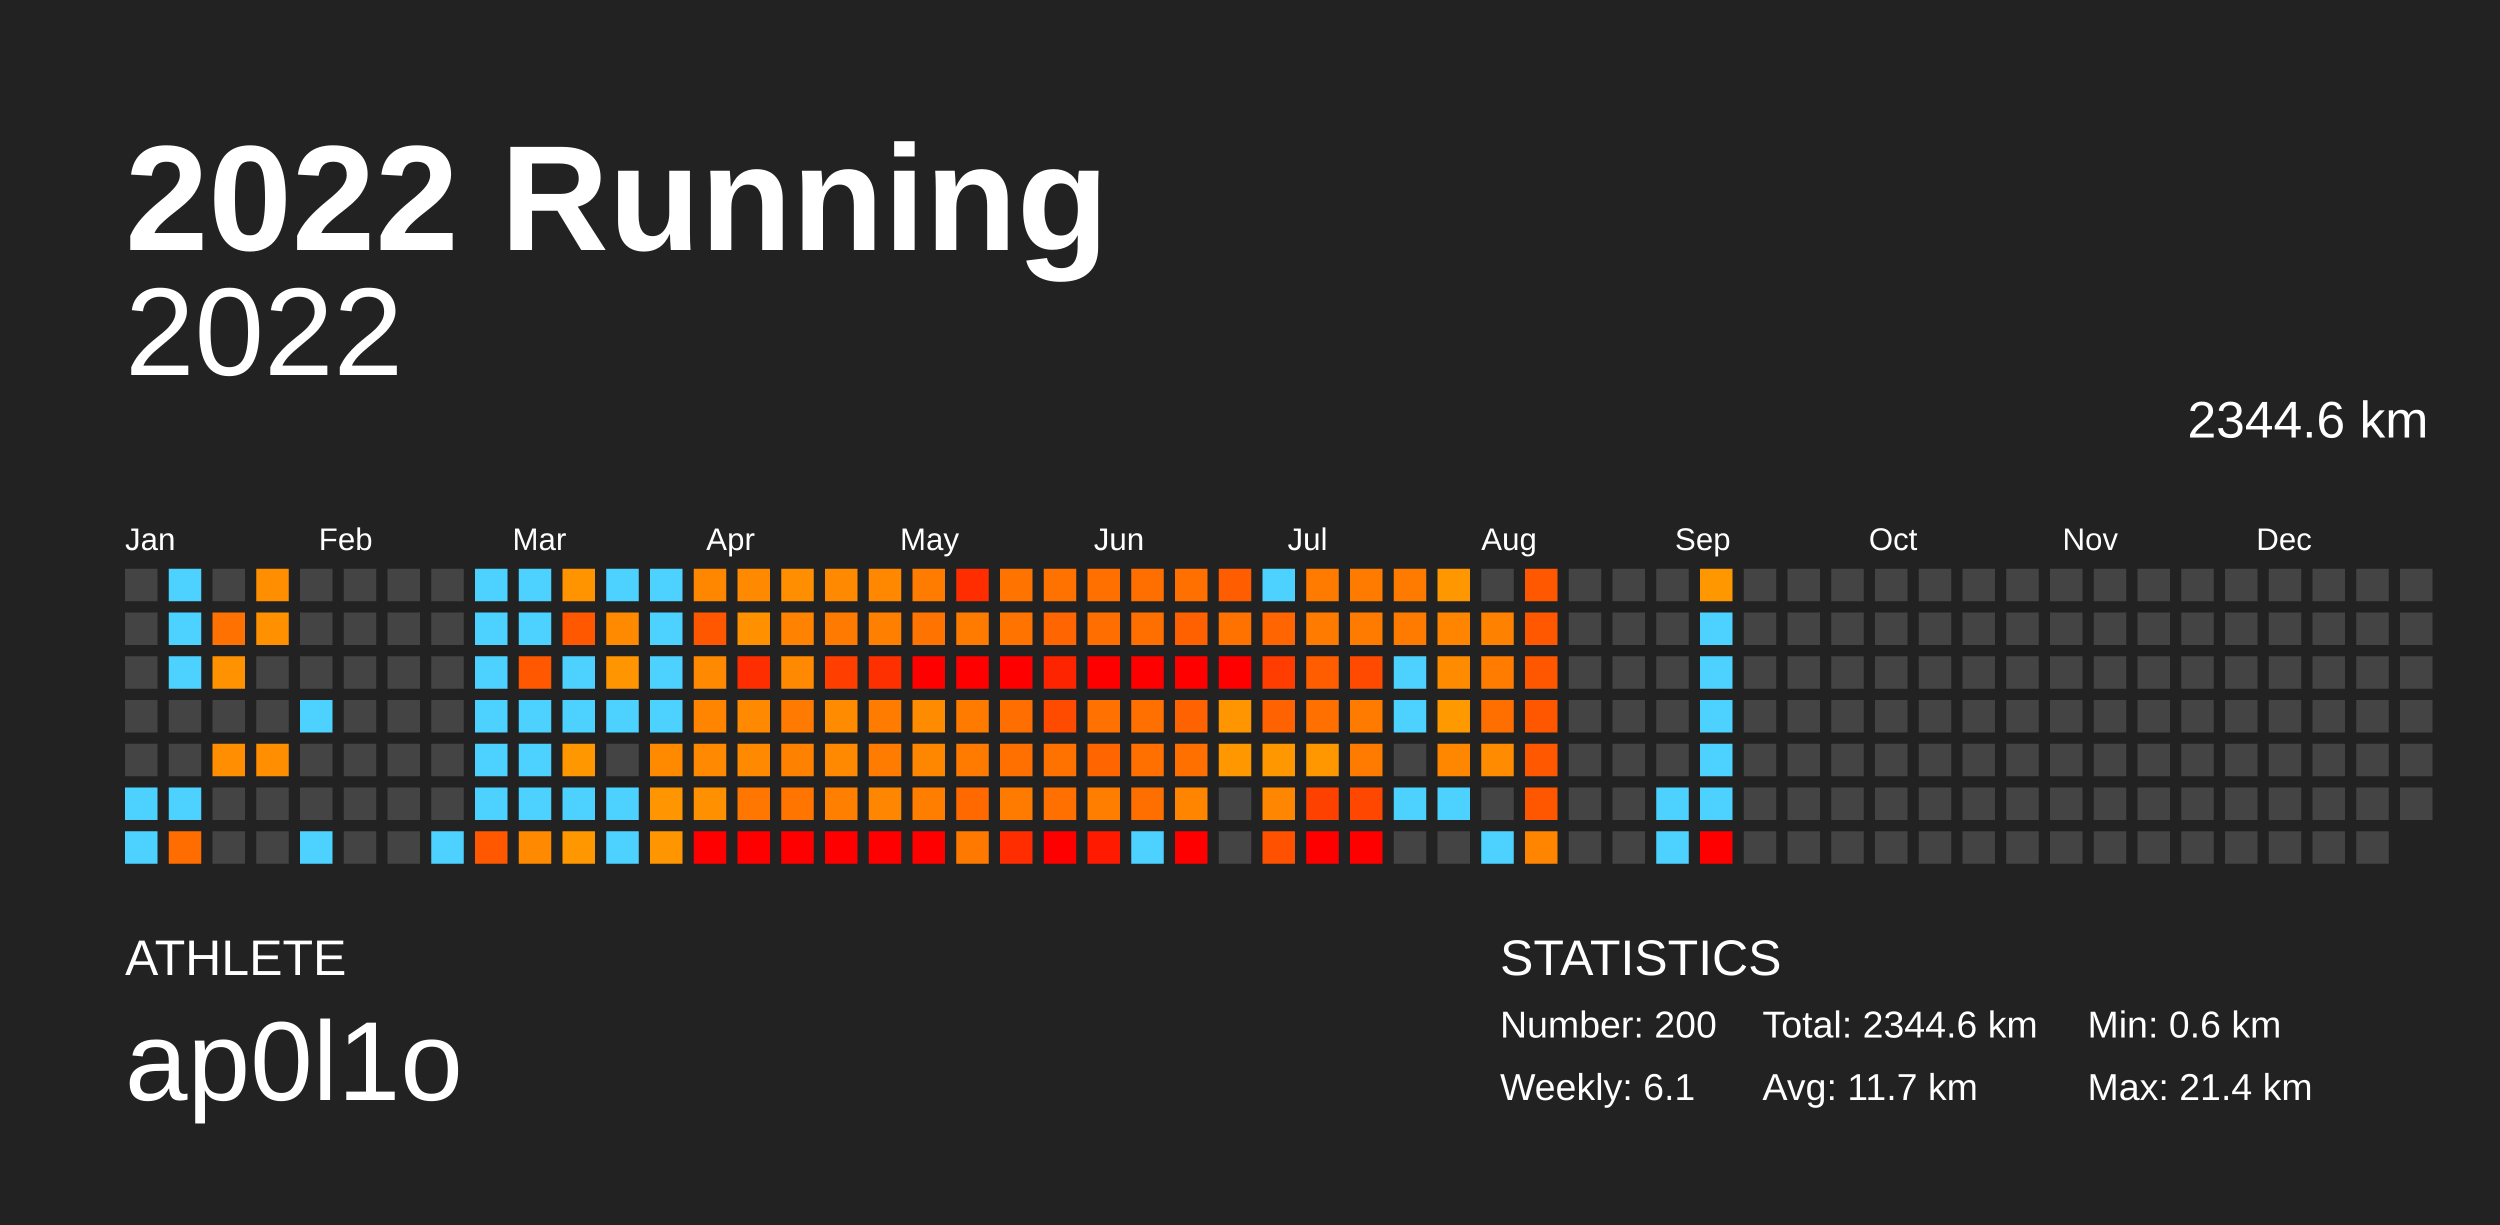
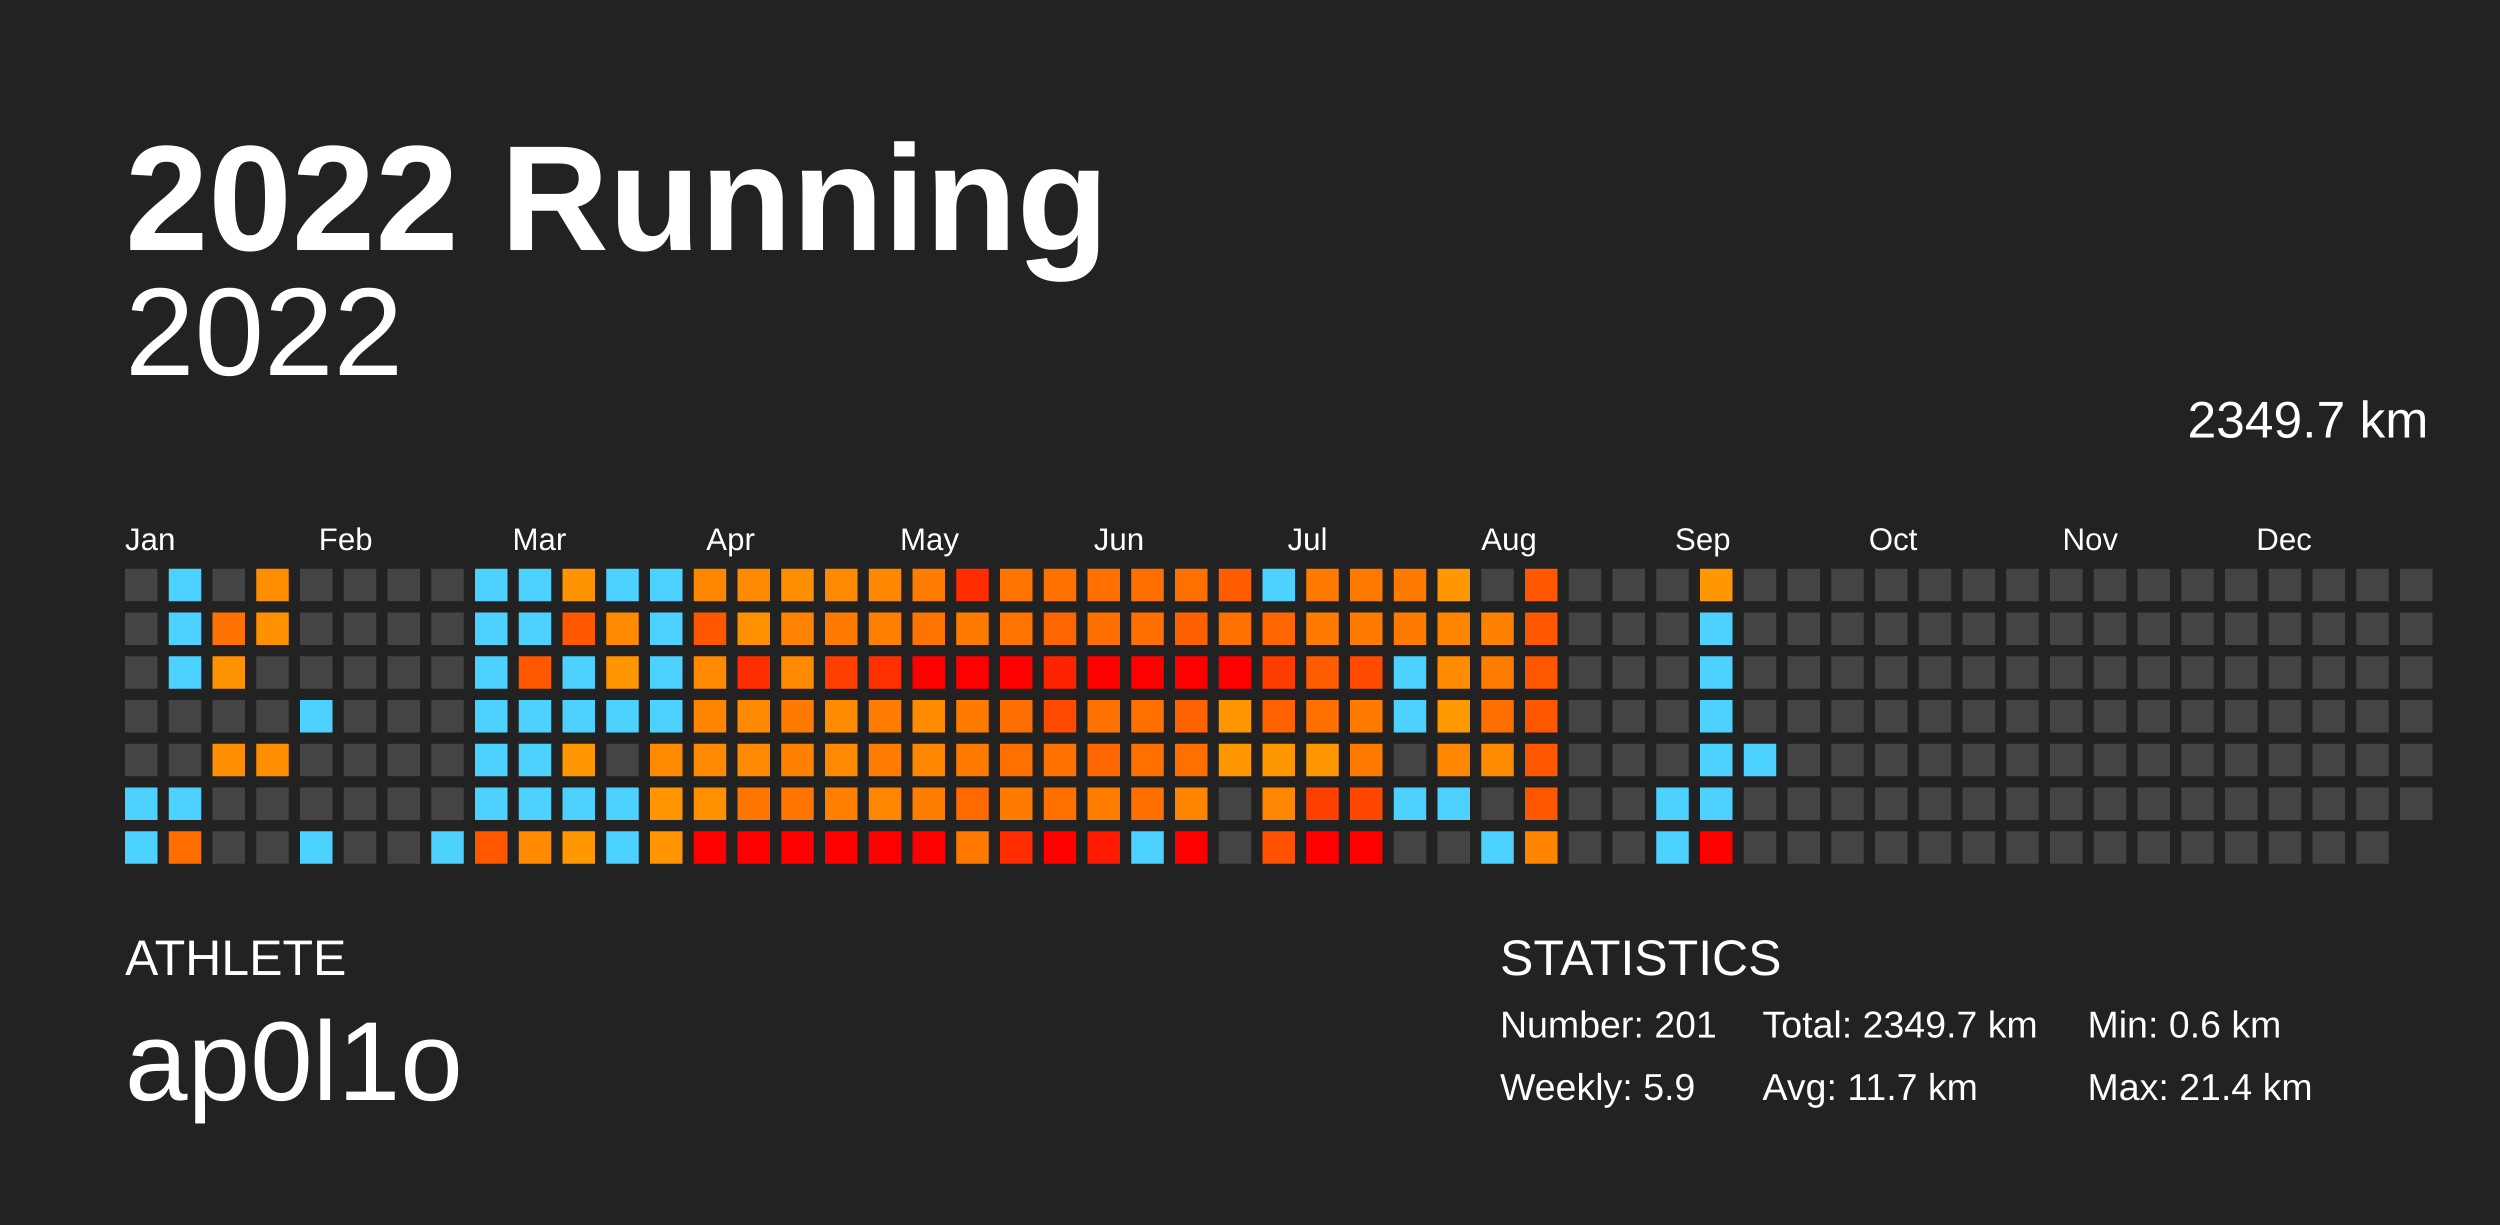
<svg xmlns="http://www.w3.org/2000/svg" baseProfile="full" height="98mm" version="1.1" viewBox="0,0,200,98" width="200mm">
  <defs />
  <rect fill="#222222" height="98" width="200" x="0" y="0" />
  <text fill="#FFFFFF" style="font-size:12px; font-family:Arial; font-weight:bold;" x="10" y="20">2022 Running</text>
  <text fill="#FFFFFF" style="font-size:4px; font-family:Arial" x="10" y="78">ATHLETE</text>
  <text fill="#FFFFFF" style="font-size:9px; font-family:Arial" x="10" y="88">ap0l1o</text>
  <text fill="#FFFFFF" style="font-size:4px; font-family:Arial" x="120" y="78">STATISTICS</text>
-   <text fill="#FFFFFF" style="font-size:3px; font-family:Arial" x="120" y="83">Number: 200</text>
-   <text fill="#FFFFFF" style="font-size:3px; font-family:Arial" x="120" y="88">Weekly: 6.1</text>
-   <text fill="#FFFFFF" style="font-size:3px; font-family:Arial" x="141" y="83">Total: 2344.6 km</text>
+   <text fill="#FFFFFF" style="font-size:3px; font-family:Arial" x="120" y="83">Number: 201</text>
+   <text fill="#FFFFFF" style="font-size:3px; font-family:Arial" x="120" y="88">Weekly: 5.9</text>
+   <text fill="#FFFFFF" style="font-size:3px; font-family:Arial" x="141" y="83">Total: 2349.7 km</text>
  <text fill="#FFFFFF" style="font-size:3px; font-family:Arial" x="141" y="88">Avg: 11.7 km</text>
  <text fill="#FFFFFF" style="font-size:3px; font-family:Arial" x="167" y="83">Min: 0.6 km</text>
  <text fill="#FFFFFF" style="font-size:3px; font-family:Arial" x="167" y="88">Max: 21.4 km</text>
  <text alignment-baseline="hanging" fill="#FFFFFF" style="font-size:10.0px; font-family:Arial;" x="10" y="30">2022</text>
-   <text alignment-baseline="hanging" fill="#FFFFFF" style="font-size:4.125px; font-family:Arial;" x="175" y="35">2344.6 km</text>
+   <text alignment-baseline="hanging" fill="#FFFFFF" style="font-size:4.125px; font-family:Arial;" x="175" y="35">2349.7 km</text>
  <text fill="#FFFFFF" style="font-size:2.5px; font-family:Arial" x="10.0" y="44">Jan</text>
  <text fill="#FFFFFF" style="font-size:2.5px; font-family:Arial" x="25.5" y="44">Feb</text>
  <text fill="#FFFFFF" style="font-size:2.5px; font-family:Arial" x="41.0" y="44">Mar</text>
  <text fill="#FFFFFF" style="font-size:2.5px; font-family:Arial" x="56.5" y="44">Apr</text>
  <text fill="#FFFFFF" style="font-size:2.5px; font-family:Arial" x="72.0" y="44">May</text>
  <text fill="#FFFFFF" style="font-size:2.5px; font-family:Arial" x="87.5" y="44">Jun</text>
  <text fill="#FFFFFF" style="font-size:2.5px; font-family:Arial" x="103.0" y="44">Jul</text>
  <text fill="#FFFFFF" style="font-size:2.5px; font-family:Arial" x="118.5" y="44">Aug</text>
  <text fill="#FFFFFF" style="font-size:2.5px; font-family:Arial" x="134.0" y="44">Sep</text>
  <text fill="#FFFFFF" style="font-size:2.5px; font-family:Arial" x="149.5" y="44">Oct</text>
  <text fill="#FFFFFF" style="font-size:2.5px; font-family:Arial" x="165.0" y="44">Nov</text>
  <text fill="#FFFFFF" style="font-size:2.5px; font-family:Arial" x="180.5" y="44">Dec</text>
  <rect fill="#444444" height="2.6" width="2.6" x="10.0" y="45.5" />
  <rect fill="#444444" height="2.6" width="2.6" x="10.0" y="49.0" />
  <rect fill="#444444" height="2.6" width="2.6" x="10.0" y="52.5" />
  <rect fill="#444444" height="2.6" width="2.6" x="10.0" y="56.0" />
  <rect fill="#444444" height="2.6" width="2.6" x="10.0" y="59.5" />
  <rect fill="#4dd2ff" height="2.6" width="2.6" x="10.0" y="63.0" />
  <rect fill="#4dd2ff" height="2.6" width="2.6" x="10.0" y="66.5" />
  <rect fill="#4dd2ff" height="2.6" width="2.6" x="13.5" y="45.5" />
  <rect fill="#4dd2ff" height="2.6" width="2.6" x="13.5" y="49.0" />
  <rect fill="#4dd2ff" height="2.6" width="2.6" x="13.5" y="52.5" />
  <rect fill="#444444" height="2.6" width="2.6" x="13.5" y="56.0" />
  <rect fill="#444444" height="2.6" width="2.6" x="13.5" y="59.5" />
  <rect fill="#4dd2ff" height="2.6" width="2.6" x="13.5" y="63.0" />
  <rect fill="#ff6d00" height="2.6" width="2.6" x="13.5" y="66.5" />
  <rect fill="#444444" height="2.6" width="2.6" x="17.0" y="45.5" />
  <rect fill="#ff7100" height="2.6" width="2.6" x="17.0" y="49.0" />
  <rect fill="#ff9200" height="2.6" width="2.6" x="17.0" y="52.5" />
  <rect fill="#444444" height="2.6" width="2.6" x="17.0" y="56.0" />
  <rect fill="#ff8e00" height="2.6" width="2.6" x="17.0" y="59.5" />
  <rect fill="#444444" height="2.6" width="2.6" x="17.0" y="63.0" />
  <rect fill="#444444" height="2.6" width="2.6" x="17.0" y="66.5" />
  <rect fill="#ff8e00" height="2.6" width="2.6" x="20.5" y="45.5" />
  <rect fill="#ff9100" height="2.6" width="2.6" x="20.5" y="49.0" />
  <rect fill="#444444" height="2.6" width="2.6" x="20.5" y="52.5" />
  <rect fill="#444444" height="2.6" width="2.6" x="20.5" y="56.0" />
  <rect fill="#ff8e00" height="2.6" width="2.6" x="20.5" y="59.5" />
  <rect fill="#444444" height="2.6" width="2.6" x="20.5" y="63.0" />
  <rect fill="#444444" height="2.6" width="2.6" x="20.5" y="66.5" />
  <rect fill="#444444" height="2.6" width="2.6" x="24.0" y="45.5" />
  <rect fill="#444444" height="2.6" width="2.6" x="24.0" y="49.0" />
  <rect fill="#444444" height="2.6" width="2.6" x="24.0" y="52.5" />
  <rect fill="#4dd2ff" height="2.6" width="2.6" x="24.0" y="56.0" />
  <rect fill="#444444" height="2.6" width="2.6" x="24.0" y="59.5" />
  <rect fill="#444444" height="2.6" width="2.6" x="24.0" y="63.0" />
  <rect fill="#4dd2ff" height="2.6" width="2.6" x="24.0" y="66.5" />
  <rect fill="#444444" height="2.6" width="2.6" x="27.5" y="45.5" />
  <rect fill="#444444" height="2.6" width="2.6" x="27.5" y="49.0" />
  <rect fill="#444444" height="2.6" width="2.6" x="27.5" y="52.5" />
  <rect fill="#444444" height="2.6" width="2.6" x="27.5" y="56.0" />
  <rect fill="#444444" height="2.6" width="2.6" x="27.5" y="59.5" />
  <rect fill="#444444" height="2.6" width="2.6" x="27.5" y="63.0" />
  <rect fill="#444444" height="2.6" width="2.6" x="27.5" y="66.5" />
  <rect fill="#444444" height="2.6" width="2.6" x="31.0" y="45.5" />
  <rect fill="#444444" height="2.6" width="2.6" x="31.0" y="49.0" />
  <rect fill="#444444" height="2.6" width="2.6" x="31.0" y="52.5" />
  <rect fill="#444444" height="2.6" width="2.6" x="31.0" y="56.0" />
  <rect fill="#444444" height="2.6" width="2.6" x="31.0" y="59.5" />
  <rect fill="#444444" height="2.6" width="2.6" x="31.0" y="63.0" />
  <rect fill="#444444" height="2.6" width="2.6" x="31.0" y="66.5" />
  <rect fill="#444444" height="2.6" width="2.6" x="34.5" y="45.5" />
  <rect fill="#444444" height="2.6" width="2.6" x="34.5" y="49.0" />
  <rect fill="#444444" height="2.6" width="2.6" x="34.5" y="52.5" />
  <rect fill="#444444" height="2.6" width="2.6" x="34.5" y="56.0" />
  <rect fill="#444444" height="2.6" width="2.6" x="34.5" y="59.5" />
  <rect fill="#444444" height="2.6" width="2.6" x="34.5" y="63.0" />
  <rect fill="#4dd2ff" height="2.6" width="2.6" x="34.5" y="66.5" />
  <rect fill="#4dd2ff" height="2.6" width="2.6" x="38.0" y="45.5" />
  <rect fill="#4dd2ff" height="2.6" width="2.6" x="38.0" y="49.0" />
  <rect fill="#4dd2ff" height="2.6" width="2.6" x="38.0" y="52.5" />
  <rect fill="#4dd2ff" height="2.6" width="2.6" x="38.0" y="56.0" />
  <rect fill="#4dd2ff" height="2.6" width="2.6" x="38.0" y="59.5" />
  <rect fill="#4dd2ff" height="2.6" width="2.6" x="38.0" y="63.0" />
  <rect fill="#ff5800" height="2.6" width="2.6" x="38.0" y="66.5" />
  <rect fill="#4dd2ff" height="2.6" width="2.6" x="41.5" y="45.5" />
  <rect fill="#4dd2ff" height="2.6" width="2.6" x="41.5" y="49.0" />
  <rect fill="#ff5800" height="2.6" width="2.6" x="41.5" y="52.5" />
  <rect fill="#4dd2ff" height="2.6" width="2.6" x="41.5" y="56.0" />
  <rect fill="#4dd2ff" height="2.6" width="2.6" x="41.5" y="59.5" />
  <rect fill="#4dd2ff" height="2.6" width="2.6" x="41.5" y="63.0" />
  <rect fill="#ff8900" height="2.6" width="2.6" x="41.5" y="66.5" />
  <rect fill="#ff9400" height="2.6" width="2.6" x="45.0" y="45.5" />
  <rect fill="#ff5800" height="2.6" width="2.6" x="45.0" y="49.0" />
  <rect fill="#4dd2ff" height="2.6" width="2.6" x="45.0" y="52.5" />
  <rect fill="#4dd2ff" height="2.6" width="2.6" x="45.0" y="56.0" />
  <rect fill="#ff9800" height="2.6" width="2.6" x="45.0" y="59.5" />
  <rect fill="#4dd2ff" height="2.6" width="2.6" x="45.0" y="63.0" />
  <rect fill="#ff9800" height="2.6" width="2.6" x="45.0" y="66.5" />
  <rect fill="#4dd2ff" height="2.6" width="2.6" x="48.5" y="45.5" />
  <rect fill="#ff8a00" height="2.6" width="2.6" x="48.5" y="49.0" />
  <rect fill="#ff9500" height="2.6" width="2.6" x="48.5" y="52.5" />
  <rect fill="#4dd2ff" height="2.6" width="2.6" x="48.5" y="56.0" />
  <rect fill="#444444" height="2.6" width="2.6" x="48.5" y="59.5" />
  <rect fill="#4dd2ff" height="2.6" width="2.6" x="48.5" y="63.0" />
  <rect fill="#4dd2ff" height="2.6" width="2.6" x="48.5" y="66.5" />
  <rect fill="#4dd2ff" height="2.6" width="2.6" x="52.0" y="45.5" />
  <rect fill="#4dd2ff" height="2.6" width="2.6" x="52.0" y="49.0" />
  <rect fill="#4dd2ff" height="2.6" width="2.6" x="52.0" y="52.5" />
  <rect fill="#4dd2ff" height="2.6" width="2.6" x="52.0" y="56.0" />
  <rect fill="#ff8a00" height="2.6" width="2.6" x="52.0" y="59.5" />
  <rect fill="#ff9500" height="2.6" width="2.6" x="52.0" y="63.0" />
  <rect fill="#ff9500" height="2.6" width="2.6" x="52.0" y="66.5" />
  <rect fill="#ff8700" height="2.6" width="2.6" x="55.5" y="45.5" />
  <rect fill="#ff5700" height="2.6" width="2.6" x="55.5" y="49.0" />
  <rect fill="#ff8900" height="2.6" width="2.6" x="55.5" y="52.5" />
  <rect fill="#ff8400" height="2.6" width="2.6" x="55.5" y="56.0" />
  <rect fill="#ff8900" height="2.6" width="2.6" x="55.5" y="59.5" />
  <rect fill="#ff9100" height="2.6" width="2.6" x="55.5" y="63.0" />
  <rect fill="red" height="2.6" width="2.6" x="55.5" y="66.5" />
  <rect fill="#ff8900" height="2.6" width="2.6" x="59.0" y="45.5" />
  <rect fill="#ff9100" height="2.6" width="2.6" x="59.0" y="49.0" />
  <rect fill="#ff2e00" height="2.6" width="2.6" x="59.0" y="52.5" />
  <rect fill="#ff8900" height="2.6" width="2.6" x="59.0" y="56.0" />
  <rect fill="#ff8900" height="2.6" width="2.6" x="59.0" y="59.5" />
  <rect fill="#ff7600" height="2.6" width="2.6" x="59.0" y="63.0" />
  <rect fill="red" height="2.6" width="2.6" x="59.0" y="66.5" />
  <rect fill="#ff8f00" height="2.6" width="2.6" x="62.5" y="45.5" />
  <rect fill="#ff8200" height="2.6" width="2.6" x="62.5" y="49.0" />
  <rect fill="#ff8900" height="2.6" width="2.6" x="62.5" y="52.5" />
  <rect fill="#ff7a00" height="2.6" width="2.6" x="62.5" y="56.0" />
  <rect fill="#ff8100" height="2.6" width="2.6" x="62.5" y="59.5" />
  <rect fill="#ff7500" height="2.6" width="2.6" x="62.5" y="63.0" />
  <rect fill="red" height="2.6" width="2.6" x="62.5" y="66.5" />
  <rect fill="#ff8900" height="2.6" width="2.6" x="66.0" y="45.5" />
  <rect fill="#ff7a00" height="2.6" width="2.6" x="66.0" y="49.0" />
  <rect fill="#ff3e00" height="2.6" width="2.6" x="66.0" y="52.5" />
  <rect fill="#ff8b00" height="2.6" width="2.6" x="66.0" y="56.0" />
  <rect fill="#ff8900" height="2.6" width="2.6" x="66.0" y="59.5" />
  <rect fill="#ff7f00" height="2.6" width="2.6" x="66.0" y="63.0" />
  <rect fill="red" height="2.6" width="2.6" x="66.0" y="66.5" />
  <rect fill="#ff8800" height="2.6" width="2.6" x="69.5" y="45.5" />
  <rect fill="#ff8000" height="2.6" width="2.6" x="69.5" y="49.0" />
  <rect fill="#ff3000" height="2.6" width="2.6" x="69.5" y="52.5" />
  <rect fill="#ff7c00" height="2.6" width="2.6" x="69.5" y="56.0" />
  <rect fill="#ff7c00" height="2.6" width="2.6" x="69.5" y="59.5" />
  <rect fill="#ff8600" height="2.6" width="2.6" x="69.5" y="63.0" />
  <rect fill="red" height="2.6" width="2.6" x="69.5" y="66.5" />
  <rect fill="#ff7c00" height="2.6" width="2.6" x="73.0" y="45.5" />
  <rect fill="#ff7300" height="2.6" width="2.6" x="73.0" y="49.0" />
  <rect fill="red" height="2.6" width="2.6" x="73.0" y="52.5" />
  <rect fill="#ff8b00" height="2.6" width="2.6" x="73.0" y="56.0" />
  <rect fill="#ff8700" height="2.6" width="2.6" x="73.0" y="59.5" />
  <rect fill="#ff7e00" height="2.6" width="2.6" x="73.0" y="63.0" />
  <rect fill="red" height="2.6" width="2.6" x="73.0" y="66.5" />
  <rect fill="#ff2d00" height="2.6" width="2.6" x="76.5" y="45.5" />
  <rect fill="#ff7b00" height="2.6" width="2.6" x="76.5" y="49.0" />
  <rect fill="red" height="2.6" width="2.6" x="76.5" y="52.5" />
  <rect fill="#ff7b00" height="2.6" width="2.6" x="76.5" y="56.0" />
  <rect fill="#ff7b00" height="2.6" width="2.6" x="76.5" y="59.5" />
  <rect fill="#ff6900" height="2.6" width="2.6" x="76.5" y="63.0" />
  <rect fill="#ff7900" height="2.6" width="2.6" x="76.5" y="66.5" />
  <rect fill="#ff7400" height="2.6" width="2.6" x="80.0" y="45.5" />
  <rect fill="#ff7400" height="2.6" width="2.6" x="80.0" y="49.0" />
  <rect fill="red" height="2.6" width="2.6" x="80.0" y="52.5" />
  <rect fill="#ff6e00" height="2.6" width="2.6" x="80.0" y="56.0" />
  <rect fill="#ff7000" height="2.6" width="2.6" x="80.0" y="59.5" />
  <rect fill="#ff7b00" height="2.6" width="2.6" x="80.0" y="63.0" />
  <rect fill="#ff2d00" height="2.6" width="2.6" x="80.0" y="66.5" />
  <rect fill="#ff7200" height="2.6" width="2.6" x="83.5" y="45.5" />
  <rect fill="#ff6500" height="2.6" width="2.6" x="83.5" y="49.0" />
  <rect fill="#ff2400" height="2.6" width="2.6" x="83.5" y="52.5" />
  <rect fill="#ff4b00" height="2.6" width="2.6" x="83.5" y="56.0" />
  <rect fill="#ff7200" height="2.6" width="2.6" x="83.5" y="59.5" />
  <rect fill="#ff7000" height="2.6" width="2.6" x="83.5" y="63.0" />
  <rect fill="red" height="2.6" width="2.6" x="83.5" y="66.5" />
  <rect fill="#ff7000" height="2.6" width="2.6" x="87.0" y="45.5" />
  <rect fill="#ff6e00" height="2.6" width="2.6" x="87.0" y="49.0" />
  <rect fill="red" height="2.6" width="2.6" x="87.0" y="52.5" />
  <rect fill="#ff7100" height="2.6" width="2.6" x="87.0" y="56.0" />
  <rect fill="#ff6500" height="2.6" width="2.6" x="87.0" y="59.5" />
  <rect fill="#ff7e00" height="2.6" width="2.6" x="87.0" y="63.0" />
  <rect fill="#ff1a00" height="2.6" width="2.6" x="87.0" y="66.5" />
  <rect fill="#ff6f00" height="2.6" width="2.6" x="90.5" y="45.5" />
  <rect fill="#ff6f00" height="2.6" width="2.6" x="90.5" y="49.0" />
  <rect fill="red" height="2.6" width="2.6" x="90.5" y="52.5" />
  <rect fill="#ff7000" height="2.6" width="2.6" x="90.5" y="56.0" />
  <rect fill="#ff7000" height="2.6" width="2.6" x="90.5" y="59.5" />
  <rect fill="#ff6f00" height="2.6" width="2.6" x="90.5" y="63.0" />
  <rect fill="#4dd2ff" height="2.6" width="2.6" x="90.5" y="66.5" />
  <rect fill="#ff7000" height="2.6" width="2.6" x="94.0" y="45.5" />
  <rect fill="#ff6100" height="2.6" width="2.6" x="94.0" y="49.0" />
  <rect fill="red" height="2.6" width="2.6" x="94.0" y="52.5" />
  <rect fill="#ff6200" height="2.6" width="2.6" x="94.0" y="56.0" />
  <rect fill="#ff7000" height="2.6" width="2.6" x="94.0" y="59.5" />
  <rect fill="#ff8400" height="2.6" width="2.6" x="94.0" y="63.0" />
  <rect fill="red" height="2.6" width="2.6" x="94.0" y="66.5" />
  <rect fill="#ff5d00" height="2.6" width="2.6" x="97.5" y="45.5" />
  <rect fill="#ff7200" height="2.6" width="2.6" x="97.5" y="49.0" />
  <rect fill="red" height="2.6" width="2.6" x="97.5" y="52.5" />
  <rect fill="#ff9500" height="2.6" width="2.6" x="97.5" y="56.0" />
  <rect fill="#ff9700" height="2.6" width="2.6" x="97.5" y="59.5" />
  <rect fill="#444444" height="2.6" width="2.6" x="97.5" y="63.0" />
  <rect fill="#444444" height="2.6" width="2.6" x="97.5" y="66.5" />
  <rect fill="#4dd2ff" height="2.6" width="2.6" x="101.0" y="45.5" />
  <rect fill="#ff6500" height="2.6" width="2.6" x="101.0" y="49.0" />
  <rect fill="#ff3d00" height="2.6" width="2.6" x="101.0" y="52.5" />
  <rect fill="#ff6200" height="2.6" width="2.6" x="101.0" y="56.0" />
  <rect fill="#ff9800" height="2.6" width="2.6" x="101.0" y="59.5" />
  <rect fill="#ff8600" height="2.6" width="2.6" x="101.0" y="63.0" />
  <rect fill="#ff5100" height="2.6" width="2.6" x="101.0" y="66.5" />
  <rect fill="#ff7b00" height="2.6" width="2.6" x="104.5" y="45.5" />
  <rect fill="#ff7b00" height="2.6" width="2.6" x="104.5" y="49.0" />
  <rect fill="#ff5d00" height="2.6" width="2.6" x="104.5" y="52.5" />
  <rect fill="#ff7000" height="2.6" width="2.6" x="104.5" y="56.0" />
  <rect fill="#ff9800" height="2.6" width="2.6" x="104.5" y="59.5" />
  <rect fill="#ff4100" height="2.6" width="2.6" x="104.5" y="63.0" />
  <rect fill="red" height="2.6" width="2.6" x="104.5" y="66.5" />
  <rect fill="#ff7b00" height="2.6" width="2.6" x="108.0" y="45.5" />
  <rect fill="#ff7b00" height="2.6" width="2.6" x="108.0" y="49.0" />
  <rect fill="#ff4a00" height="2.6" width="2.6" x="108.0" y="52.5" />
  <rect fill="#ff7b00" height="2.6" width="2.6" x="108.0" y="56.0" />
  <rect fill="#ff7b00" height="2.6" width="2.6" x="108.0" y="59.5" />
  <rect fill="#ff4700" height="2.6" width="2.6" x="108.0" y="63.0" />
  <rect fill="red" height="2.6" width="2.6" x="108.0" y="66.5" />
  <rect fill="#ff7b00" height="2.6" width="2.6" x="111.5" y="45.5" />
  <rect fill="#ff7b00" height="2.6" width="2.6" x="111.5" y="49.0" />
  <rect fill="#4dd2ff" height="2.6" width="2.6" x="111.5" y="52.5" />
  <rect fill="#4dd2ff" height="2.6" width="2.6" x="111.5" y="56.0" />
  <rect fill="#444444" height="2.6" width="2.6" x="111.5" y="59.5" />
  <rect fill="#4dd2ff" height="2.6" width="2.6" x="111.5" y="63.0" />
  <rect fill="#444444" height="2.6" width="2.6" x="111.5" y="66.5" />
  <rect fill="#ff9800" height="2.6" width="2.6" x="115.0" y="45.5" />
  <rect fill="#ff8500" height="2.6" width="2.6" x="115.0" y="49.0" />
  <rect fill="#ff8b00" height="2.6" width="2.6" x="115.0" y="52.5" />
  <rect fill="#ff9900" height="2.6" width="2.6" x="115.0" y="56.0" />
  <rect fill="#ff8700" height="2.6" width="2.6" x="115.0" y="59.5" />
  <rect fill="#4dd2ff" height="2.6" width="2.6" x="115.0" y="63.0" />
  <rect fill="#444444" height="2.6" width="2.6" x="115.0" y="66.5" />
  <rect fill="#444444" height="2.6" width="2.6" x="118.5" y="45.5" />
  <rect fill="#ff8100" height="2.6" width="2.6" x="118.5" y="49.0" />
  <rect fill="#ff7c00" height="2.6" width="2.6" x="118.5" y="52.5" />
  <rect fill="#ff6f00" height="2.6" width="2.6" x="118.5" y="56.0" />
  <rect fill="#ff8b00" height="2.6" width="2.6" x="118.5" y="59.5" />
  <rect fill="#444444" height="2.6" width="2.6" x="118.5" y="63.0" />
  <rect fill="#4dd2ff" height="2.6" width="2.6" x="118.5" y="66.5" />
  <rect fill="#ff5800" height="2.6" width="2.6" x="122.0" y="45.5" />
  <rect fill="#ff5800" height="2.6" width="2.6" x="122.0" y="49.0" />
  <rect fill="#ff5700" height="2.6" width="2.6" x="122.0" y="52.5" />
  <rect fill="#ff5700" height="2.6" width="2.6" x="122.0" y="56.0" />
  <rect fill="#ff5800" height="2.6" width="2.6" x="122.0" y="59.5" />
  <rect fill="#ff5700" height="2.6" width="2.6" x="122.0" y="63.0" />
  <rect fill="#ff8400" height="2.6" width="2.6" x="122.0" y="66.5" />
  <rect fill="#444444" height="2.6" width="2.6" x="125.5" y="45.5" />
  <rect fill="#444444" height="2.6" width="2.6" x="125.5" y="49.0" />
  <rect fill="#444444" height="2.6" width="2.6" x="125.5" y="52.5" />
  <rect fill="#444444" height="2.6" width="2.6" x="125.5" y="56.0" />
  <rect fill="#444444" height="2.6" width="2.6" x="125.5" y="59.5" />
  <rect fill="#444444" height="2.6" width="2.6" x="125.5" y="63.0" />
  <rect fill="#444444" height="2.6" width="2.6" x="125.5" y="66.5" />
  <rect fill="#444444" height="2.6" width="2.6" x="129.0" y="45.5" />
  <rect fill="#444444" height="2.6" width="2.6" x="129.0" y="49.0" />
  <rect fill="#444444" height="2.6" width="2.6" x="129.0" y="52.5" />
  <rect fill="#444444" height="2.6" width="2.6" x="129.0" y="56.0" />
  <rect fill="#444444" height="2.6" width="2.6" x="129.0" y="59.5" />
  <rect fill="#444444" height="2.6" width="2.6" x="129.0" y="63.0" />
  <rect fill="#444444" height="2.6" width="2.6" x="129.0" y="66.5" />
  <rect fill="#444444" height="2.6" width="2.6" x="132.5" y="45.5" />
  <rect fill="#444444" height="2.6" width="2.6" x="132.5" y="49.0" />
  <rect fill="#444444" height="2.6" width="2.6" x="132.5" y="52.5" />
  <rect fill="#444444" height="2.6" width="2.6" x="132.5" y="56.0" />
  <rect fill="#444444" height="2.6" width="2.6" x="132.5" y="59.5" />
  <rect fill="#4dd2ff" height="2.6" width="2.6" x="132.5" y="63.0" />
  <rect fill="#4dd2ff" height="2.6" width="2.6" x="132.5" y="66.5" />
  <rect fill="#ff9800" height="2.6" width="2.6" x="136.0" y="45.5" />
  <rect fill="#4dd2ff" height="2.6" width="2.6" x="136.0" y="49.0" />
  <rect fill="#4dd2ff" height="2.6" width="2.6" x="136.0" y="52.5" />
  <rect fill="#4dd2ff" height="2.6" width="2.6" x="136.0" y="56.0" />
  <rect fill="#4dd2ff" height="2.6" width="2.6" x="136.0" y="59.5" />
  <rect fill="#4dd2ff" height="2.6" width="2.6" x="136.0" y="63.0" />
  <rect fill="red" height="2.6" width="2.6" x="136.0" y="66.5" />
  <rect fill="#444444" height="2.6" width="2.6" x="139.5" y="45.5" />
  <rect fill="#444444" height="2.6" width="2.6" x="139.5" y="49.0" />
  <rect fill="#444444" height="2.6" width="2.6" x="139.5" y="52.5" />
  <rect fill="#444444" height="2.6" width="2.6" x="139.5" y="56.0" />
-   <rect fill="#444444" height="2.6" width="2.6" x="139.5" y="59.5" />
+   <rect fill="#4dd2ff" height="2.6" width="2.6" x="139.5" y="59.5" />
  <rect fill="#444444" height="2.6" width="2.6" x="139.5" y="63.0" />
  <rect fill="#444444" height="2.6" width="2.6" x="139.5" y="66.5" />
  <rect fill="#444444" height="2.6" width="2.6" x="143.0" y="45.5" />
  <rect fill="#444444" height="2.6" width="2.6" x="143.0" y="49.0" />
  <rect fill="#444444" height="2.6" width="2.6" x="143.0" y="52.5" />
  <rect fill="#444444" height="2.6" width="2.6" x="143.0" y="56.0" />
  <rect fill="#444444" height="2.6" width="2.6" x="143.0" y="59.5" />
  <rect fill="#444444" height="2.6" width="2.6" x="143.0" y="63.0" />
  <rect fill="#444444" height="2.6" width="2.6" x="143.0" y="66.5" />
  <rect fill="#444444" height="2.6" width="2.6" x="146.5" y="45.5" />
  <rect fill="#444444" height="2.6" width="2.6" x="146.5" y="49.0" />
  <rect fill="#444444" height="2.6" width="2.6" x="146.5" y="52.5" />
  <rect fill="#444444" height="2.6" width="2.6" x="146.5" y="56.0" />
  <rect fill="#444444" height="2.6" width="2.6" x="146.5" y="59.5" />
  <rect fill="#444444" height="2.6" width="2.6" x="146.5" y="63.0" />
  <rect fill="#444444" height="2.6" width="2.6" x="146.5" y="66.5" />
  <rect fill="#444444" height="2.6" width="2.6" x="150.0" y="45.5" />
  <rect fill="#444444" height="2.6" width="2.6" x="150.0" y="49.0" />
  <rect fill="#444444" height="2.6" width="2.6" x="150.0" y="52.5" />
  <rect fill="#444444" height="2.6" width="2.6" x="150.0" y="56.0" />
  <rect fill="#444444" height="2.6" width="2.6" x="150.0" y="59.5" />
  <rect fill="#444444" height="2.6" width="2.6" x="150.0" y="63.0" />
  <rect fill="#444444" height="2.6" width="2.6" x="150.0" y="66.5" />
  <rect fill="#444444" height="2.6" width="2.6" x="153.5" y="45.5" />
  <rect fill="#444444" height="2.6" width="2.6" x="153.5" y="49.0" />
  <rect fill="#444444" height="2.6" width="2.6" x="153.5" y="52.5" />
  <rect fill="#444444" height="2.6" width="2.6" x="153.5" y="56.0" />
  <rect fill="#444444" height="2.6" width="2.6" x="153.5" y="59.5" />
  <rect fill="#444444" height="2.6" width="2.6" x="153.5" y="63.0" />
  <rect fill="#444444" height="2.6" width="2.6" x="153.5" y="66.5" />
  <rect fill="#444444" height="2.6" width="2.6" x="157.0" y="45.5" />
  <rect fill="#444444" height="2.6" width="2.6" x="157.0" y="49.0" />
  <rect fill="#444444" height="2.6" width="2.6" x="157.0" y="52.5" />
  <rect fill="#444444" height="2.6" width="2.6" x="157.0" y="56.0" />
  <rect fill="#444444" height="2.6" width="2.6" x="157.0" y="59.5" />
  <rect fill="#444444" height="2.6" width="2.6" x="157.0" y="63.0" />
  <rect fill="#444444" height="2.6" width="2.6" x="157.0" y="66.5" />
  <rect fill="#444444" height="2.6" width="2.6" x="160.5" y="45.5" />
  <rect fill="#444444" height="2.6" width="2.6" x="160.5" y="49.0" />
  <rect fill="#444444" height="2.6" width="2.6" x="160.5" y="52.5" />
  <rect fill="#444444" height="2.6" width="2.6" x="160.5" y="56.0" />
  <rect fill="#444444" height="2.6" width="2.6" x="160.5" y="59.5" />
  <rect fill="#444444" height="2.6" width="2.6" x="160.5" y="63.0" />
  <rect fill="#444444" height="2.6" width="2.6" x="160.5" y="66.5" />
  <rect fill="#444444" height="2.6" width="2.6" x="164.0" y="45.5" />
  <rect fill="#444444" height="2.6" width="2.6" x="164.0" y="49.0" />
  <rect fill="#444444" height="2.6" width="2.6" x="164.0" y="52.5" />
  <rect fill="#444444" height="2.6" width="2.6" x="164.0" y="56.0" />
  <rect fill="#444444" height="2.6" width="2.6" x="164.0" y="59.5" />
  <rect fill="#444444" height="2.6" width="2.6" x="164.0" y="63.0" />
  <rect fill="#444444" height="2.6" width="2.6" x="164.0" y="66.5" />
  <rect fill="#444444" height="2.6" width="2.6" x="167.5" y="45.5" />
  <rect fill="#444444" height="2.6" width="2.6" x="167.5" y="49.0" />
  <rect fill="#444444" height="2.6" width="2.6" x="167.5" y="52.5" />
  <rect fill="#444444" height="2.6" width="2.6" x="167.5" y="56.0" />
  <rect fill="#444444" height="2.6" width="2.6" x="167.5" y="59.5" />
  <rect fill="#444444" height="2.6" width="2.6" x="167.5" y="63.0" />
  <rect fill="#444444" height="2.6" width="2.6" x="167.5" y="66.5" />
  <rect fill="#444444" height="2.6" width="2.6" x="171.0" y="45.5" />
  <rect fill="#444444" height="2.6" width="2.6" x="171.0" y="49.0" />
  <rect fill="#444444" height="2.6" width="2.6" x="171.0" y="52.5" />
  <rect fill="#444444" height="2.6" width="2.6" x="171.0" y="56.0" />
  <rect fill="#444444" height="2.6" width="2.6" x="171.0" y="59.5" />
  <rect fill="#444444" height="2.6" width="2.6" x="171.0" y="63.0" />
  <rect fill="#444444" height="2.6" width="2.6" x="171.0" y="66.5" />
  <rect fill="#444444" height="2.6" width="2.6" x="174.5" y="45.5" />
  <rect fill="#444444" height="2.6" width="2.6" x="174.5" y="49.0" />
  <rect fill="#444444" height="2.6" width="2.6" x="174.5" y="52.5" />
  <rect fill="#444444" height="2.6" width="2.6" x="174.5" y="56.0" />
  <rect fill="#444444" height="2.6" width="2.6" x="174.5" y="59.5" />
  <rect fill="#444444" height="2.6" width="2.6" x="174.5" y="63.0" />
  <rect fill="#444444" height="2.6" width="2.6" x="174.5" y="66.5" />
  <rect fill="#444444" height="2.6" width="2.6" x="178.0" y="45.5" />
  <rect fill="#444444" height="2.6" width="2.6" x="178.0" y="49.0" />
  <rect fill="#444444" height="2.6" width="2.6" x="178.0" y="52.5" />
  <rect fill="#444444" height="2.6" width="2.6" x="178.0" y="56.0" />
  <rect fill="#444444" height="2.6" width="2.6" x="178.0" y="59.5" />
  <rect fill="#444444" height="2.6" width="2.6" x="178.0" y="63.0" />
  <rect fill="#444444" height="2.6" width="2.6" x="178.0" y="66.5" />
  <rect fill="#444444" height="2.6" width="2.6" x="181.5" y="45.5" />
  <rect fill="#444444" height="2.6" width="2.6" x="181.5" y="49.0" />
  <rect fill="#444444" height="2.6" width="2.6" x="181.5" y="52.5" />
  <rect fill="#444444" height="2.6" width="2.6" x="181.5" y="56.0" />
  <rect fill="#444444" height="2.6" width="2.6" x="181.5" y="59.5" />
  <rect fill="#444444" height="2.6" width="2.6" x="181.5" y="63.0" />
  <rect fill="#444444" height="2.6" width="2.6" x="181.5" y="66.5" />
  <rect fill="#444444" height="2.6" width="2.6" x="185.0" y="45.5" />
  <rect fill="#444444" height="2.6" width="2.6" x="185.0" y="49.0" />
  <rect fill="#444444" height="2.6" width="2.6" x="185.0" y="52.5" />
  <rect fill="#444444" height="2.6" width="2.6" x="185.0" y="56.0" />
  <rect fill="#444444" height="2.6" width="2.6" x="185.0" y="59.5" />
  <rect fill="#444444" height="2.6" width="2.6" x="185.0" y="63.0" />
  <rect fill="#444444" height="2.6" width="2.6" x="185.0" y="66.5" />
  <rect fill="#444444" height="2.6" width="2.6" x="188.5" y="45.5" />
  <rect fill="#444444" height="2.6" width="2.6" x="188.5" y="49.0" />
  <rect fill="#444444" height="2.6" width="2.6" x="188.5" y="52.5" />
  <rect fill="#444444" height="2.6" width="2.6" x="188.5" y="56.0" />
  <rect fill="#444444" height="2.6" width="2.6" x="188.5" y="59.5" />
  <rect fill="#444444" height="2.6" width="2.6" x="188.5" y="63.0" />
  <rect fill="#444444" height="2.6" width="2.6" x="188.5" y="66.5" />
  <rect fill="#444444" height="2.6" width="2.6" x="192.0" y="45.5" />
  <rect fill="#444444" height="2.6" width="2.6" x="192.0" y="49.0" />
  <rect fill="#444444" height="2.6" width="2.6" x="192.0" y="52.5" />
  <rect fill="#444444" height="2.6" width="2.6" x="192.0" y="56.0" />
  <rect fill="#444444" height="2.6" width="2.6" x="192.0" y="59.5" />
  <rect fill="#444444" height="2.6" width="2.6" x="192.0" y="63.0" />
</svg>
